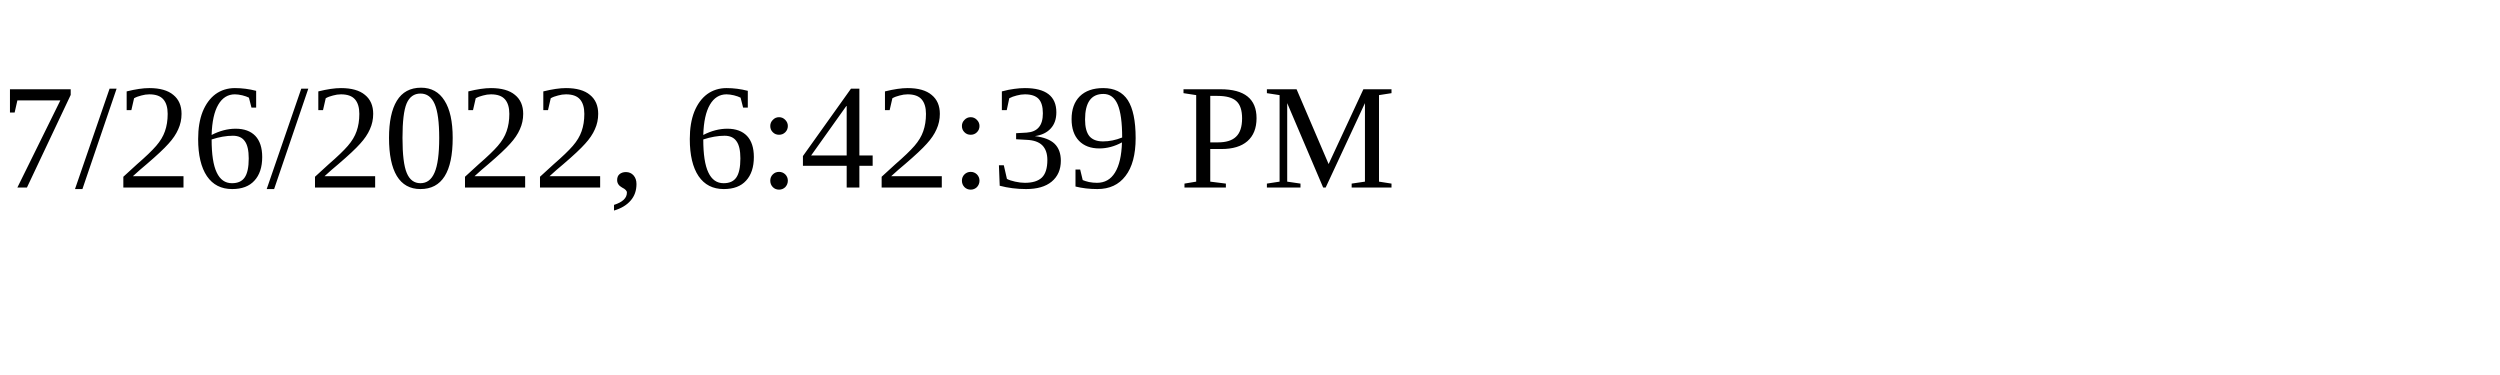
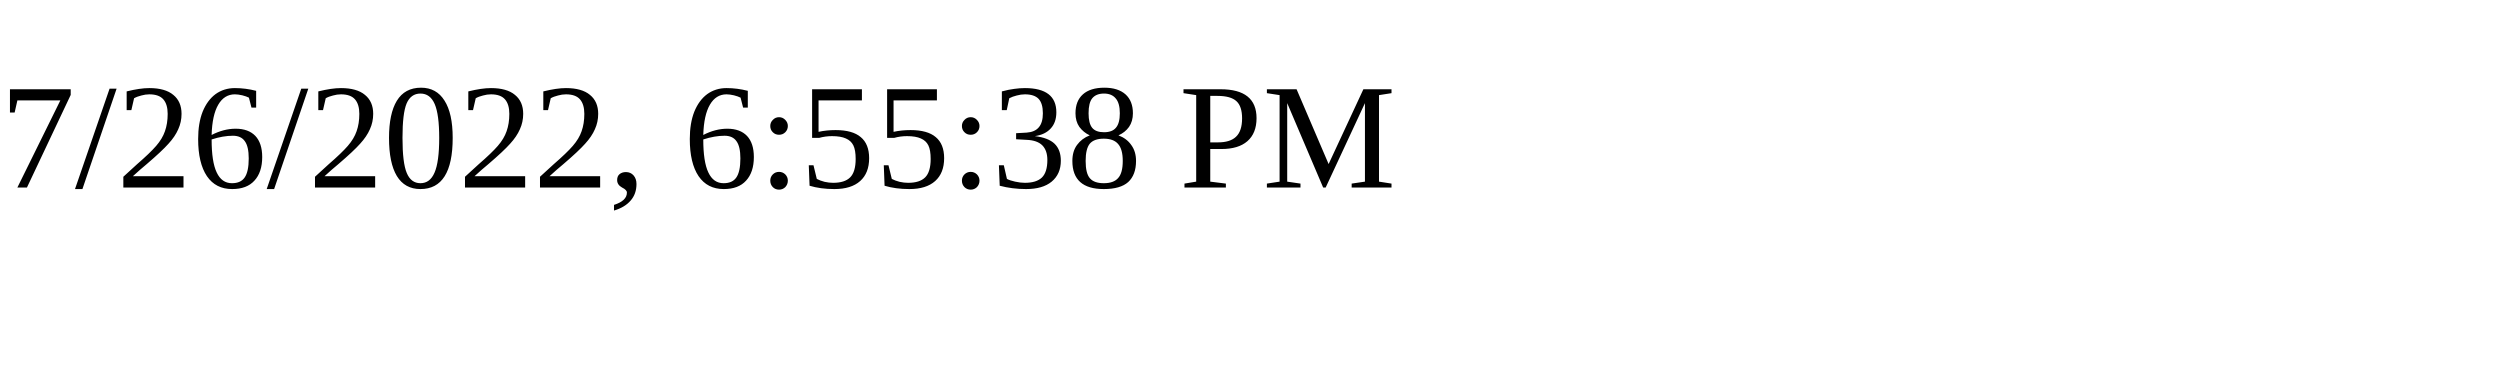
<svg xmlns="http://www.w3.org/2000/svg" height="30" width="200">
-   <text x="0" y="15">7/26/2022, 6:42:39 PM</text>
+   <text x="0" y="15">7/26/2022, 6:55:38 PM</text>
</svg>
